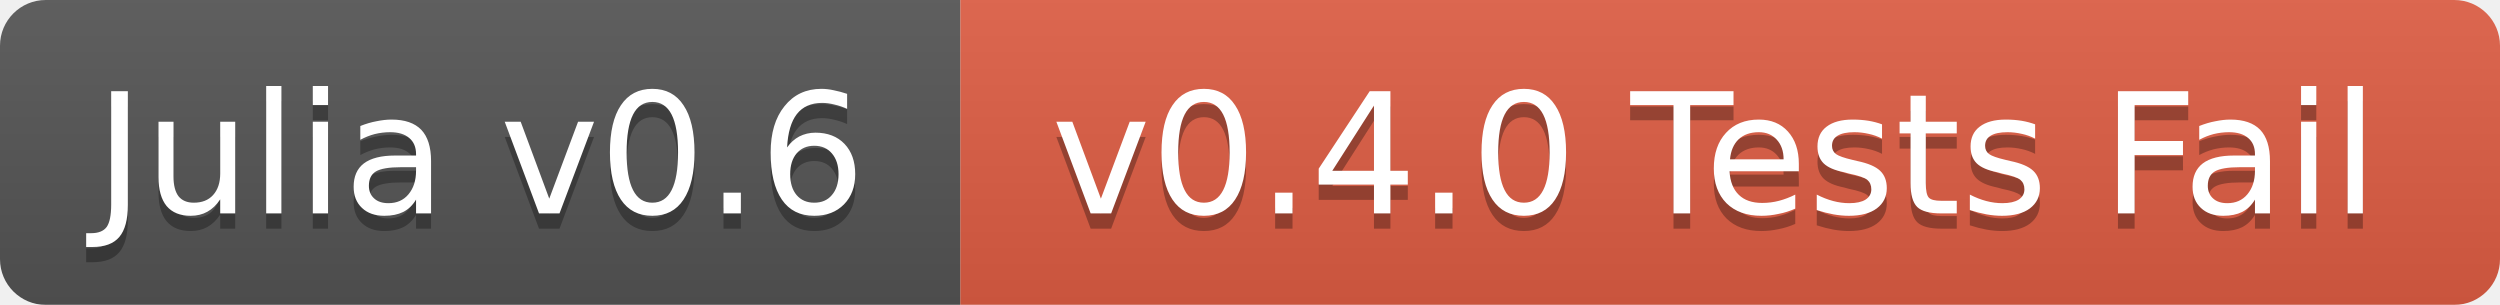
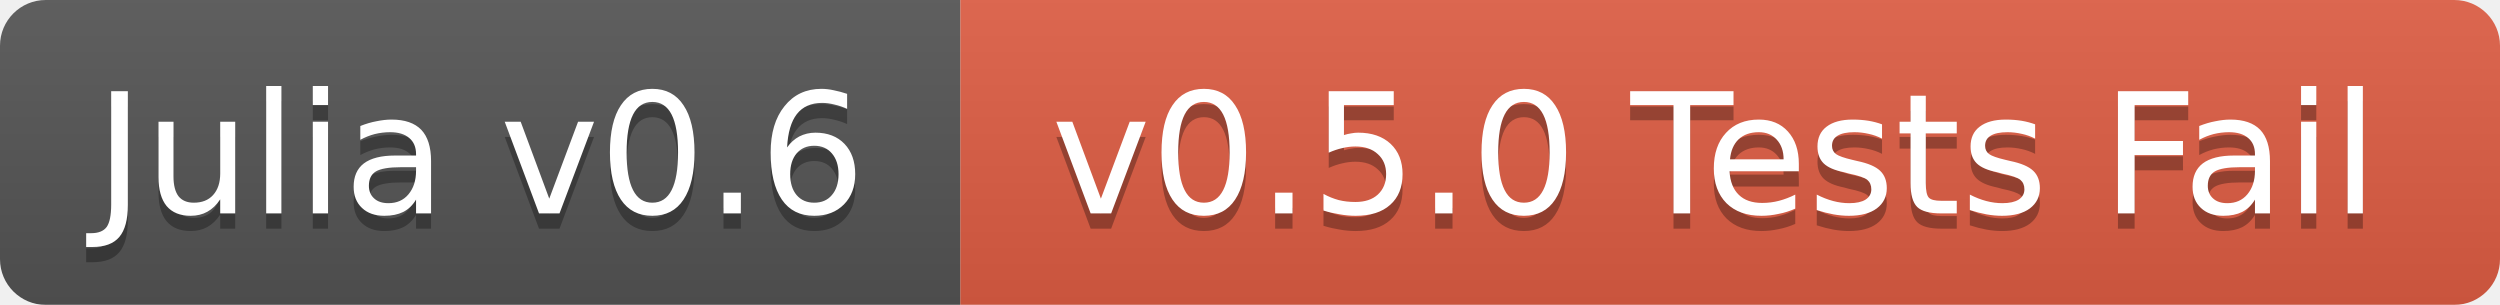
<svg xmlns="http://www.w3.org/2000/svg" width="164" height="20">
  <linearGradient id="b" x2="0" y2="100%">
    <stop offset="0" stop-color="#bbb" stop-opacity=".1" />
    <stop offset="1" stop-opacity=".1" />
  </linearGradient>
  <mask id="a">
    <rect width="164" height="20" rx="3" fill="#fff" />
  </mask>
  <g mask="url(#a)">
    <path fill="#555" d="M0 0h63v20H0z" />
    <path fill="#e05d44" d="M63 0h101v20H63z" />
    <path fill="url(#b)" d="M0 0h164v20H0z" />
  </g>
  <g fill="#fff" text-anchor="middle" font-family="DejaVu Sans,Verdana,Geneva,sans-serif" font-size="11">
    <text x="31.5" y="15" fill="#010101" fill-opacity=".3">Julia v0.6</text>
    <text x="31.5" y="14">Julia v0.6</text>
-     <text x="112.5" y="15" fill="#010101" fill-opacity=".3">v0.4.0 Tests Fail</text>
-     <text x="112.5" y="14">v0.4.0 Tests Fail</text>
+     <text x="112.5" y="15" fill="#010101" fill-opacity=".3">v0.5.0 Tests Fail</text>
+     <text x="112.5" y="14">v0.5.0 Tests Fail</text>
  </g>
</svg>
